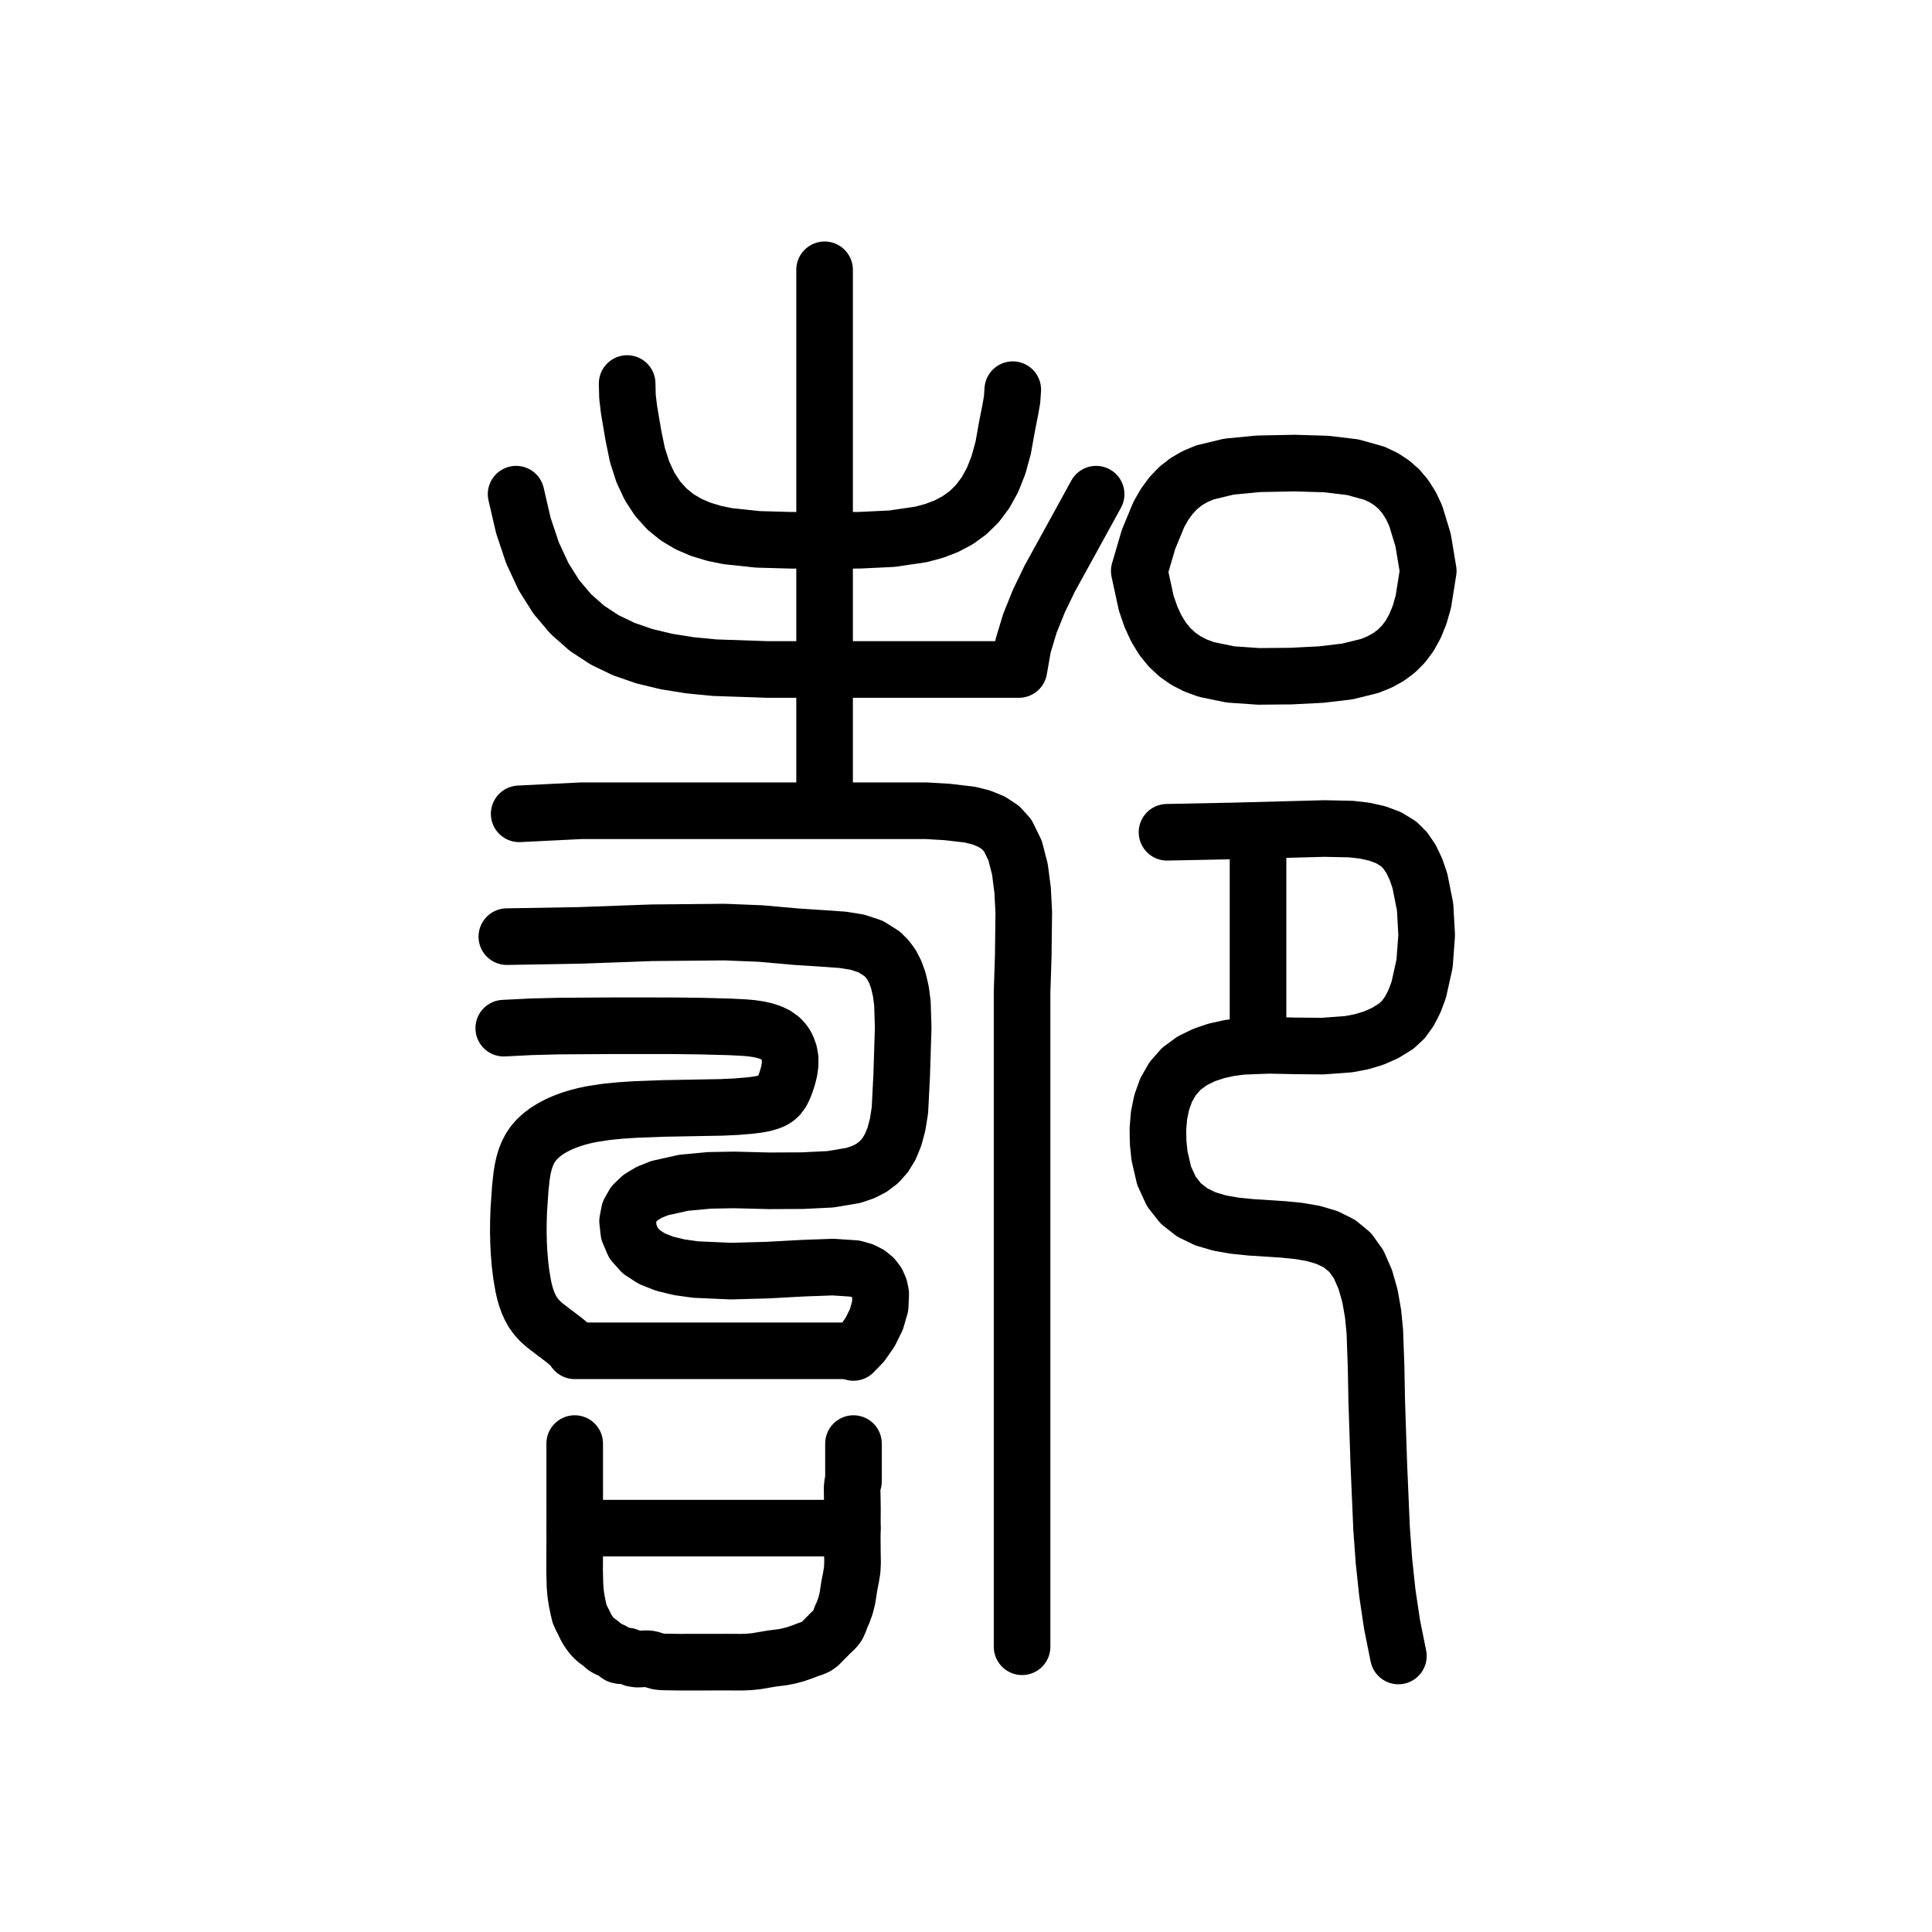
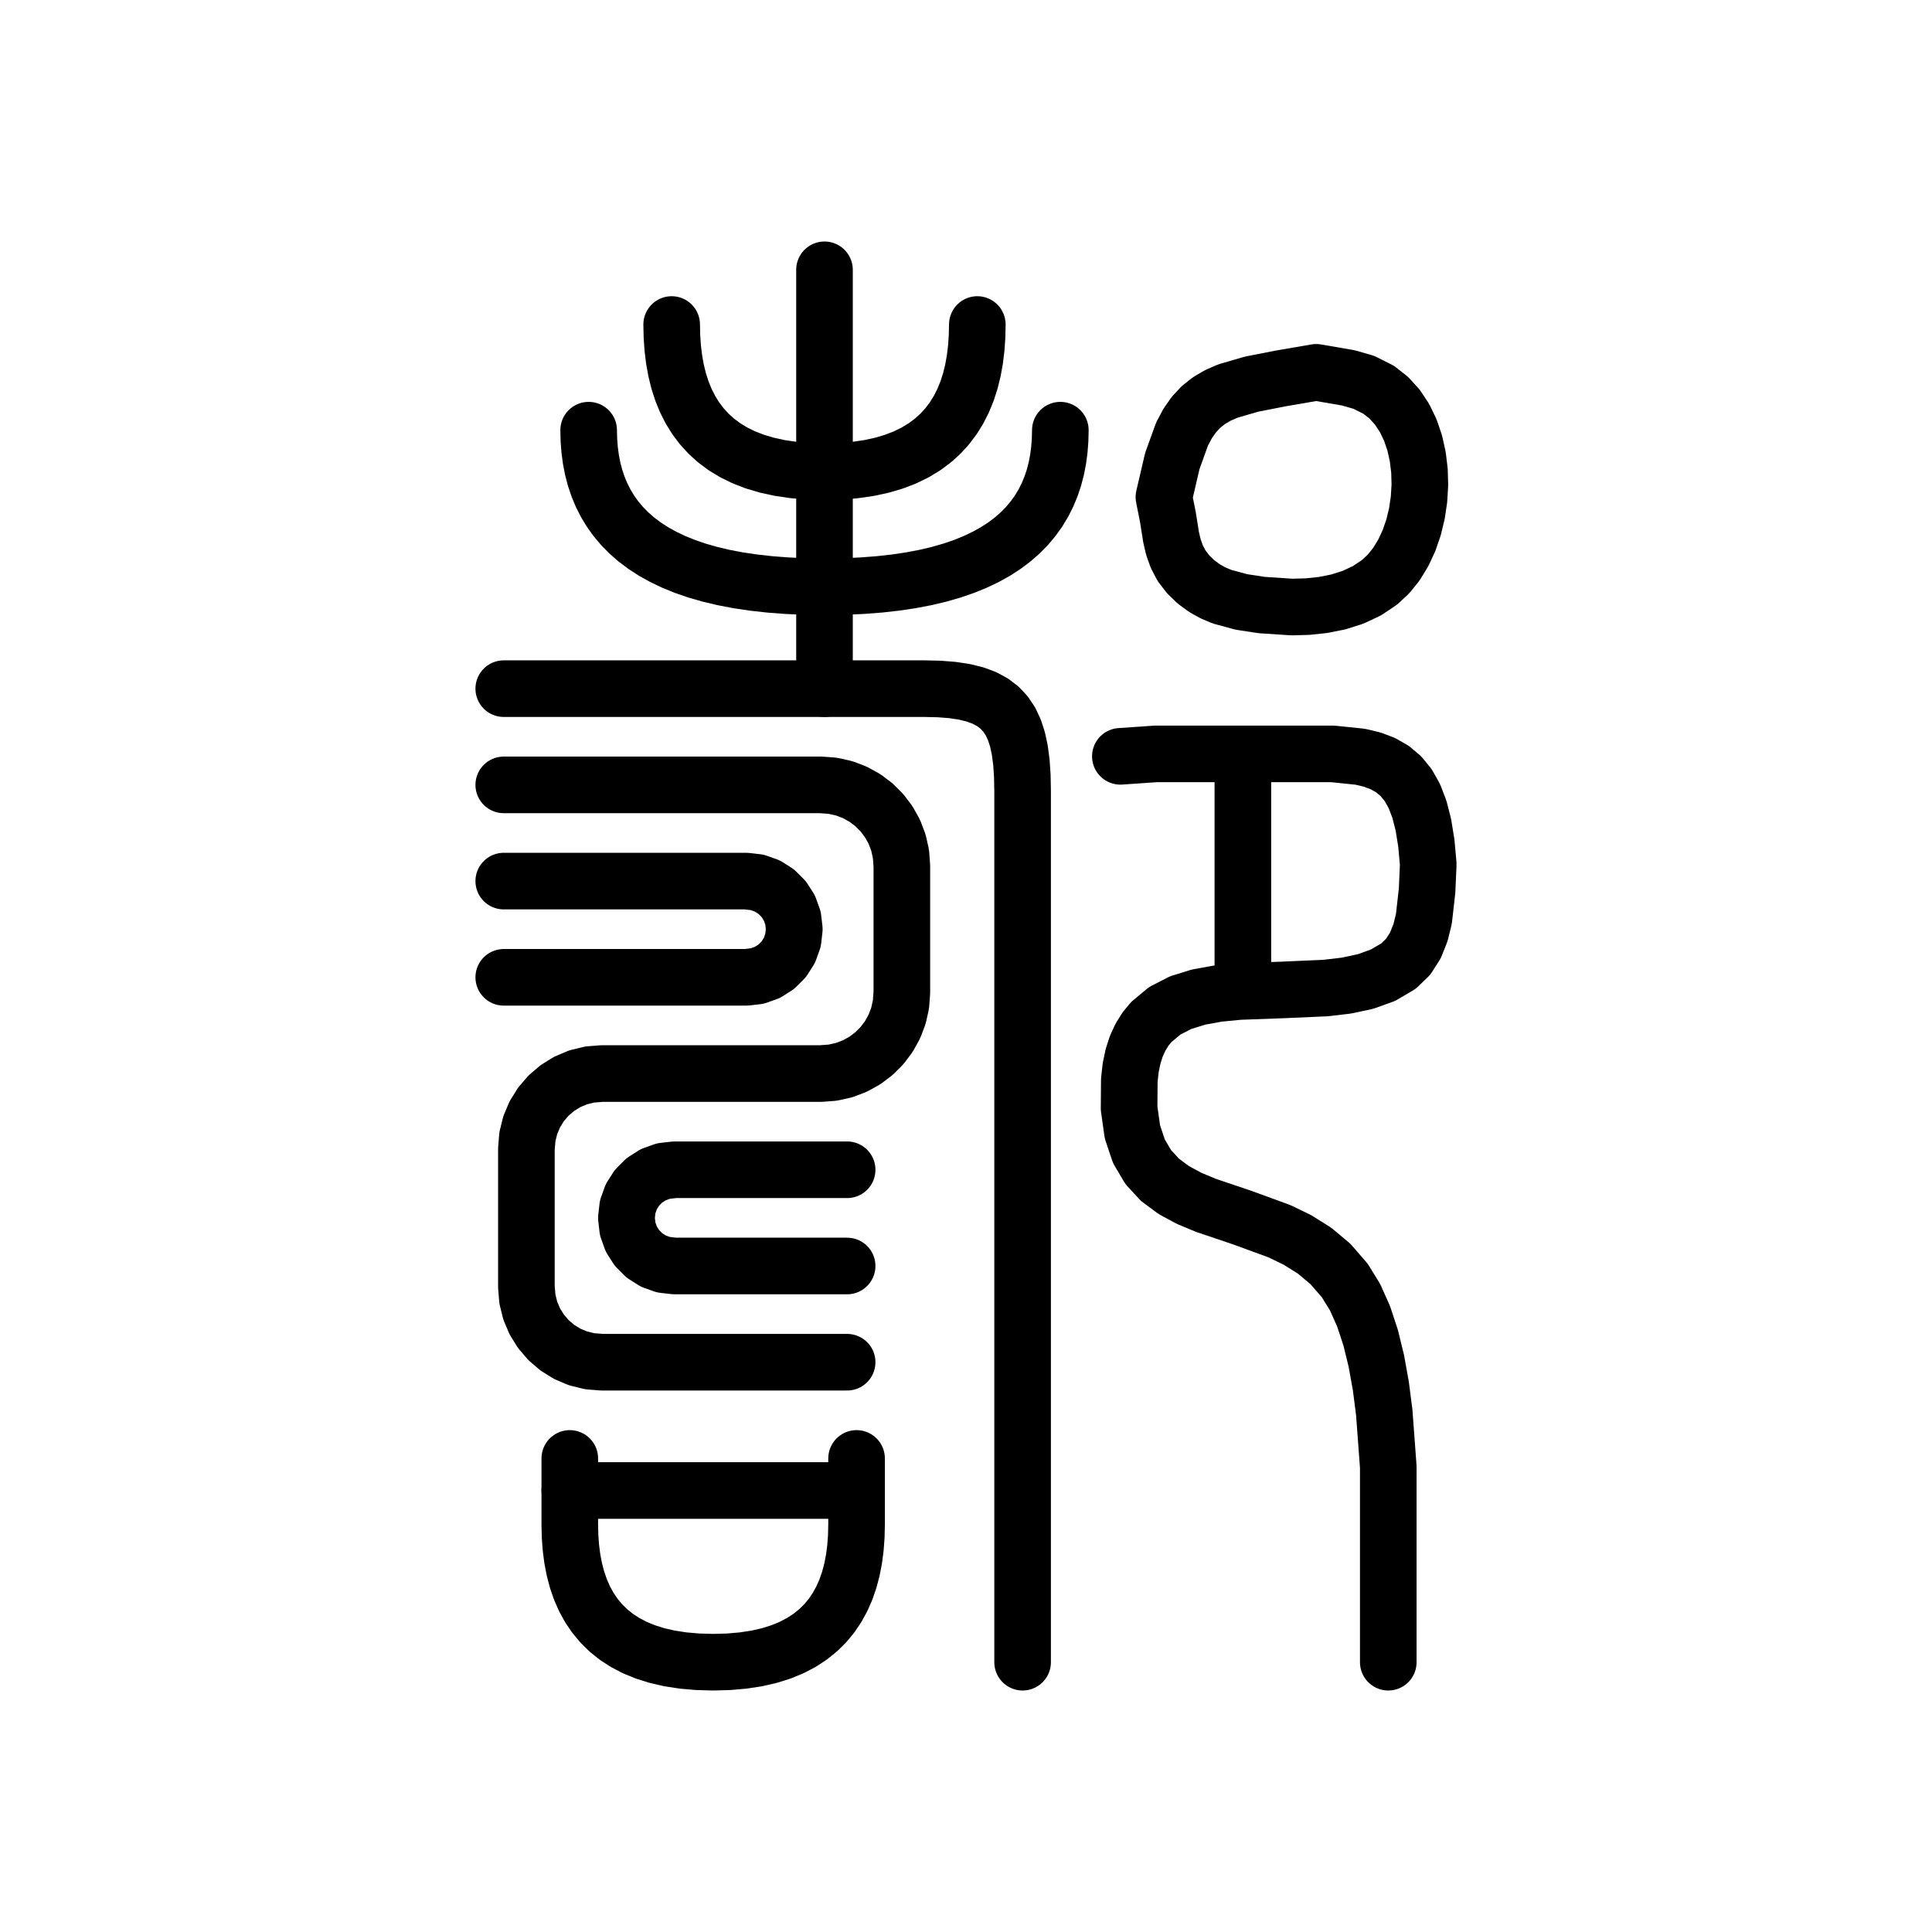
<svg xmlns="http://www.w3.org/2000/svg" viewBox="0 0 1024 1024" data-codepoint="U+3E29B" data-advance="1024" data-schema="seal-centerline-1">
  <g transform="matrix(1 0 0 -1 0 832)" fill="none" stroke="#000" stroke-width="30" stroke-linecap="round" stroke-linejoin="round">
-     <path id="stroke-1" d="M 304.607 116.671 L 301.971 119.249 L 299.238 121.573 L 293.713 125.741 L 288.508 129.744 L 286.172 131.86 L 284.095 134.149 L 282.455 136.444 L 281.057 138.919 L 279.875 141.55 L 278.884 144.313 L 278.059 147.184 L 277.375 150.139 L 276.331 156.206 L 275.624 161.932 L 275.132 167.691 L 274.837 173.472 L 274.724 179.265 L 274.777 185.059 L 274.98 190.845 L 275.771 202.348 L 276.464 208.736 L 276.963 211.859 L 277.62 214.907 L 278.477 217.86 L 279.575 220.696 L 280.956 223.395 L 282.662 225.935 L 284.704 228.282 L 287.074 230.453 L 289.738 232.449 L 292.664 234.269 L 295.818 235.914 L 299.166 237.385 L 302.675 238.681 L 306.313 239.802 L 309.931 240.725 L 313.63 241.501 L 321.237 242.674 L 329.067 243.45 L 337.054 243.957 L 351.813 244.509 L 366.738 244.781 L 382.46 245.071 L 390.203 245.431 L 397.797 246.071 L 401.543 246.547 L 405.082 247.215 L 408.259 248.166 L 409.663 248.778 L 410.919 249.495 L 411.97 250.29 L 412.885 251.182 L 414.375 253.226 L 415.533 255.553 L 416.499 258.087 L 417.501 261.17 L 418.306 264.373 L 418.781 267.637 L 418.792 270.907 L 418.278 273.943 L 417.238 276.825 L 416.524 278.174 L 415.682 279.445 L 414.712 280.623 L 413.617 281.695 L 411.228 283.398 L 408.453 284.73 L 405.348 285.74 L 401.968 286.48 L 398.37 286.999 L 394.609 287.347 L 386.821 287.733 L 371.585 288.139 L 356.381 288.324 L 325.91 288.345 L 296.13 288.158 L 281.422 287.782 L 267.0 287.056" />
-     <path id="stroke-2" d="M 452.363 115.175 L 456.996 119.961 L 461.185 125.965 L 464.5 132.69 L 466.513 139.636 L 466.797 146.304 L 466.156 149.378 L 464.922 152.196 L 463.042 154.695 L 460.461 156.813 L 457.127 158.488 L 452.986 159.656 L 441.435 160.414 L 425.532 159.833 L 406.966 158.819 L 387.426 158.278 L 368.599 159.116 L 359.981 160.336 L 352.175 162.239 L 345.392 164.94 L 339.842 168.552 L 335.737 173.188 L 333.287 178.96 L 332.632 184.785 L 333.591 189.745 L 335.969 193.907 L 339.573 197.339 L 344.208 200.109 L 349.679 202.284 L 362.354 205.118 L 376.044 206.382 L 389.194 206.615 L 407.653 206.148 L 425.3 206.229 L 440.123 206.954 L 452.268 208.991 L 457.382 210.709 L 461.881 213.005 L 465.783 215.962 L 469.107 219.664 L 471.871 224.194 L 474.092 229.635 L 475.79 236.071 L 476.983 243.586 L 477.923 262.182 L 478.706 287.409 L 478.299 300.277 L 477.495 306.449 L 476.139 312.322 L 474.525 316.798 L 472.537 320.607 L 470.206 323.807 L 467.562 326.454 L 461.454 330.31 L 454.452 332.628 L 446.796 333.856 L 438.728 334.446 L 422.311 335.51 L 403.186 337.205 L 384.001 337.973 L 345.522 337.614 L 307.019 336.216 L 268.635 335.559" />
-     <path id="stroke-3" d="M 304.607 116.049 L 451.764 116.049" />
-     <path id="stroke-4" d="M 437.049 405.545 L 437.049 689.0" />
-     <path id="stroke-5" d="M 666.776 278.478 L 666.776 390.883" />
-     <path id="stroke-6" d="M 273.541 570.079 L 277.388 553.483 L 282.241 538.974 L 288.068 526.413 L 294.835 515.661 L 302.508 506.58 L 311.052 499.03 L 320.436 492.873 L 330.624 487.969 L 341.583 484.181 L 353.279 481.368 L 365.679 479.392 L 378.748 478.115 L 406.762 477.161 L 437.049 477.161 L 540.058 477.161 L 542.225 489.528 L 545.864 501.616 L 550.66 513.494 L 556.299 525.173 L 568.843 547.97 L 580.973 570.079" />
-     <path id="stroke-7" d="M 275.175 400.658 L 308.191 402.295 L 341.246 402.295 L 416.354 402.295 L 453.419 402.295 L 490.872 402.295 L 502.024 401.64 L 514.247 400.205 L 520.152 398.705 L 525.594 396.473 L 530.331 393.351 L 534.119 389.181 L 538.025 381.18 L 540.572 371.301 L 542.018 360.144 L 542.621 348.31 L 542.335 325.015 L 541.725 306.224 L 541.725 219.411 L 541.725 132.675 L 541.725 -40.816" />
-     <path id="stroke-8" d="M 332.404 628.725 L 332.575 621.786 L 333.409 614.803 L 335.74 601.058 L 337.856 590.792 L 340.719 581.88 L 344.29 574.226 L 348.53 567.733 L 353.398 562.307 L 358.855 557.852 L 364.861 554.271 L 371.376 551.468 L 378.36 549.349 L 385.774 547.817 L 401.731 546.132 L 418.929 545.646 L 437.049 545.593 L 455.659 545.664 L 472.73 546.486 L 488.096 548.735 L 495.088 550.606 L 501.592 553.088 L 507.587 556.265 L 513.053 560.221 L 517.968 565.042 L 522.312 570.812 L 526.065 577.615 L 529.205 585.537 L 531.712 594.661 L 533.566 605.072 L 535.551 615.201 L 536.426 620.166 L 536.787 625.467" />
-     <path id="stroke-9" d="M 618.542 390.883 L 653.962 391.59 L 689.377 392.531 L 702.098 392.865 L 716.17 392.563 L 723.157 391.761 L 729.816 390.305 L 735.925 388.03 L 741.262 384.773 L 744.81 381.259 L 747.879 376.723 L 750.468 371.313 L 752.574 365.176 L 755.34 351.302 L 756.169 336.275 L 755.054 321.266 L 751.988 307.447 L 749.721 301.35 L 746.963 295.99 L 743.714 291.514 L 739.973 288.068 L 734.107 284.447 L 727.935 281.738 L 721.497 279.817 L 714.835 278.559 L 700.995 277.534 L 686.739 277.666 L 672.389 277.956 L 658.267 277.407 L 651.393 276.505 L 644.697 275.02 L 638.219 272.826 L 632 269.799 L 626.107 265.496 L 621.506 260.255 L 618.081 254.261 L 615.717 247.697 L 614.299 240.749 L 613.71 233.6 L 613.834 226.435 L 614.557 219.437 L 616.999 208.869 L 620.83 200.516 L 625.87 194.103 L 631.941 189.355 L 638.864 185.997 L 646.46 183.752 L 654.55 182.344 L 662.955 181.499 L 679.997 180.393 L 688.276 179.581 L 696.154 178.229 L 703.454 176.06 L 709.997 172.801 L 715.602 168.174 L 720.093 161.904 L 723.629 153.842 L 726.111 145.099 L 727.732 135.872 L 728.685 126.363 L 729.364 107.291 L 729.693 89.479 L 730.816 55.551 L 732.281 21.547 L 733.527 4.594 L 735.322 -12.286 L 737.819 -29.062 L 741.172 -45.704" />
-     <path id="stroke-10" d="M 603.827 529.353 L 607.536 512.285 L 609.983 505.181 L 612.841 498.96 L 616.126 493.567 L 619.85 488.951 L 624.026 485.056 L 628.669 481.829 L 633.792 479.217 L 639.408 477.166 L 652.174 474.535 L 667.075 473.506 L 684.221 473.652 L 700.152 474.457 L 714.03 476.087 L 725.906 479.01 L 731.109 481.102 L 735.83 483.693 L 740.075 486.841 L 743.851 490.605 L 747.164 495.042 L 750.02 500.211 L 752.425 506.171 L 754.386 512.981 L 757.0 529.38 L 754.285 545.703 L 750.337 558.682 L 747.82 564.029 L 744.896 568.676 L 741.534 572.668 L 737.7 576.049 L 733.361 578.865 L 728.486 581.162 L 716.995 584.376 L 702.965 586.053 L 686.133 586.554 L 666.976 586.172 L 651.357 584.675 L 638.773 581.654 L 633.463 579.444 L 628.724 576.699 L 624.493 573.368 L 620.707 569.401 L 617.303 564.745 L 614.219 559.35 L 608.76 546.137 L 603.827 529.353" />
-     <path id="stroke-11" d="M 304.607 66.876 L 304.607 48.782 L 304.624 16.212 L 304.554 -0.118 L 304.749 -8.485 L 305.093 -12.602 L 305.705 -16.665 L 306.628 -21.024 L 307.198 -23.428 L 308.199 -25.643 L 309.323 -27.801 L 310.345 -29.989 L 311.396 -31.868 L 312.744 -33.858 L 314.299 -35.75 L 315.973 -37.338 L 317.589 -38.479 L 319.026 -39.532 L 319.841 -40.335 L 320.78 -41.136 L 321.99 -41.809 L 323.392 -42.43 L 324.793 -43.07 L 326.002 -43.801 L 326.961 -44.665 L 327.933 -45.336 L 328.883 -45.539 L 329.995 -45.572 L 331.18 -45.582 L 332.35 -45.72 L 334.078 -46.368 L 335.782 -47.08 L 337.721 -47.362 L 339.789 -47.295 L 341.882 -47.154 L 343.892 -47.212 L 345.174 -47.477 L 346.408 -47.864 L 348.898 -48.601 L 350.456 -48.797 L 352.068 -48.867 L 360.195 -48.992 L 368.357 -48.985 L 384.747 -48.961 L 392.915 -49.0 L 396.928 -48.85 L 400.856 -48.465 L 409.143 -47.05 L 414.433 -46.401 L 417.497 -45.84 L 421.503 -44.801 L 425.115 -43.571 L 428.638 -42.215 L 431.101 -41.412 L 432.783 -40.637 L 434.221 -39.626 L 435.825 -37.971 L 438.277 -35.52 L 439.908 -33.869 L 442.372 -31.51 L 443.202 -30.592 L 443.961 -29.512 L 444.961 -27.279 L 445.784 -25.02 L 446.798 -22.766 L 448.126 -19.129 L 449.165 -14.977 L 450.2 -8.286 L 451.015 -4.215 L 451.698 -0.047 L 451.875 3.948 L 451.801 8.029 L 451.72 16.22 L 451.768 24.36 L 451.809 32.445 L 451.678 40.718 L 451.63 43.227 L 451.848 45.454 L 452.363 46.823 L 452.363 66.876" />
-     <path id="stroke-12" d="M 304.631 22.061 L 451.749 22.061" />
+     <path id="stroke-1" d="M 267 416 L 435 416 L 441.354 415.534 L 447.419 414.179 L 453.128 412.003 L 458.414 409.072 L 463.211 405.453 L 467.453 401.211 L 471.072 396.414 L 474.003 391.128 L 476.179 385.419 L 477.534 379.354 L 478 373 L 478 306 L 477.534 299.646 L 476.179 293.581 L 474.003 287.872 L 471.072 282.586 L 467.453 277.789 L 463.211 273.547 L 458.414 269.928 L 453.128 266.997 L 447.419 264.821 L 441.354 263.466 L 435 263 L 319 263 L 312.512 262.476 L 306.357 260.961 L 300.618 258.535 L 295.377 255.282 L 290.716 251.284 L 286.718 246.623 L 283.465 241.382 L 281.039 235.643 L 279.524 229.488 L 279 223 L 279 150 L 279.524 143.512 L 281.039 137.357 L 283.465 131.618 L 286.718 126.377 L 290.716 121.716 L 295.377 117.718 L 300.618 114.465 L 306.357 112.039 L 312.512 110.524 L 319 110 L 431 110 L 449 110" />
+     <path id="stroke-2" d="M 267 365 L 395.5 365 L 401.347 364.327 L 406.714 362.408 L 411.449 359.398 L 415.398 355.449 L 418.408 350.714 L 420.327 345.347 L 421 339.5 L 420.327 333.653 L 418.408 328.286 L 415.398 323.551 L 411.449 319.602 L 406.714 316.592 L 401.347 314.673 L 395.5 314 L 267 314" />
+     <path id="stroke-3" d="M 437 689 L 437 467" />
+     <path id="stroke-4" d="M 658.743 431.133 L 658.743 307.626" />
+     <path id="stroke-5" d="M 312 604 L 312.13 598.707 L 312.527 593.53 L 313.2 588.475 L 314.159 583.549 L 315.413 578.759 L 316.973 574.111 L 318.846 569.612 L 321.043 565.268 L 323.574 561.086 L 326.448 557.073 L 329.674 553.234 L 333.262 549.578 L 337.222 546.109 L 341.562 542.835 L 346.294 539.763 L 351.425 536.899 L 356.966 534.249 L 362.926 531.821 L 369.315 529.62 L 376.142 527.653 L 383.416 525.928 L 391.148 524.449 L 399.347 523.225 L 408.022 522.262 L 417.183 521.565 L 426.839 521.142 L 437 521 L 447.161 521.142 L 456.817 521.565 L 465.978 522.262 L 474.653 523.225 L 482.852 524.449 L 490.584 525.928 L 497.858 527.653 L 504.685 529.62 L 511.074 531.821 L 517.034 534.249 L 522.575 536.899 L 527.706 539.763 L 532.438 542.835 L 536.778 546.109 L 540.738 549.578 L 544.326 553.234 L 547.552 557.073 L 550.426 561.086 L 552.957 565.268 L 555.154 569.612 L 557.027 574.111 L 558.587 578.759 L 559.841 583.549 L 560.8 588.475 L 561.473 593.53 L 561.87 598.707 L 562 604" />
+     <path id="stroke-6" d="M 267 467 L 490 467 L 497.806 466.822 L 504.845 466.271 L 511.152 465.32 L 516.76 463.942 L 521.704 462.111 L 526.016 459.8 L 529.731 456.982 L 532.882 453.631 L 535.504 449.72 L 537.63 445.222 L 539.293 440.111 L 540.528 434.36 L 541.368 427.942 L 541.848 420.831 L 542 413 L 542 -49" />
+     <path id="stroke-7" d="M 356 660 L 356.14 653.624 L 356.569 647.431 L 357.299 641.435 L 358.344 635.647 L 359.717 630.082 L 361.431 624.752 L 363.5 619.671 L 365.936 614.852 L 368.752 610.307 L 371.962 606.051 L 375.579 602.096 L 379.615 598.455 L 384.085 595.142 L 389 592.169 L 394.375 589.55 L 400.222 587.298 L 406.554 585.426 L 413.385 583.947 L 420.727 582.874 L 428.595 582.221 L 437 582 L 445.405 582.221 L 453.273 582.874 L 460.615 583.947 L 467.446 585.426 L 473.778 587.298 L 479.625 589.55 L 485 592.169 L 489.915 595.142 L 494.385 598.455 L 498.421 602.096 L 502.038 606.051 L 505.248 610.307 L 508.064 614.852 L 510.5 619.671 L 512.569 624.752 L 514.283 630.082 L 515.656 635.647 L 516.701 641.435 L 517.431 647.431 L 517.86 653.624 L 518 660" />
+     <path id="stroke-8" d="M 593.813 431.133 L 612.587 432.419 L 631.342 432.419 L 668.927 432.419 L 689.001 432.419 L 706.306 432.419 L 720.932 430.917 L 727.268 429.411 L 732.968 427.261 L 738.043 424.36 L 742.504 420.599 L 746.362 415.871 L 749.628 410.067 L 752.314 403.08 L 754.431 394.801 L 755.989 385.123 L 757.0 373.937 L 756.381 359.907 L 754.676 344.89 L 752.884 337.637 L 750.183 330.891 L 746.358 324.901 L 741.198 319.918 L 733.014 315.114 L 723.713 311.768 L 713.514 309.598 L 702.636 308.32 L 679.712 307.31 L 656.69 306.472 L 645.688 305.409 L 635.317 303.541 L 625.794 300.582 L 617.339 296.252 L 610.169 290.265 L 607.134 286.562 L 604.503 282.34 L 602.303 277.561 L 600.56 272.192 L 599.303 266.197 L 598.558 259.54 L 598.441 244.559 L 600.201 232.083 L 603.641 221.813 L 608.568 213.45 L 614.787 206.697 L 622.102 201.254 L 630.32 196.825 L 639.245 193.109 L 658.439 186.629 L 678.127 179.426 L 687.669 174.808 L 696.751 169.115 L 705.178 162.049 L 712.754 153.31 L 718.181 144.516 L 722.736 134.332 L 726.49 122.945 L 729.517 110.544 L 731.888 97.316 L 733.674 83.45 L 735.815 54.552 L 735.815 25.355 L 735.815 -2.639 L 735.815 -49.0" />
+     <path id="stroke-9" d="M 616.899 568.534 L 621.329 587.572 L 626.484 601.889 L 629.472 607.533 L 632.808 612.305 L 636.548 616.308 L 640.749 619.643 L 645.465 622.415 L 650.752 624.725 L 663.265 628.372 L 678.733 631.407 L 697.603 634.651 L 714.648 631.722 L 722.861 629.361 L 730.716 625.418 L 736.063 621.217 L 740.634 616.179 L 744.442 610.421 L 747.503 604.06 L 749.831 597.214 L 751.44 589.999 L 752.345 582.534 L 752.56 574.934 L 752.1 567.317 L 750.98 559.801 L 749.214 552.502 L 746.816 545.538 L 743.801 539.025 L 740.183 533.082 L 735.978 527.825 L 731.199 523.37 L 724.465 518.873 L 717.138 515.441 L 709.36 512.97 L 701.278 511.353 L 693.034 510.484 L 684.774 510.258 L 668.78 511.309 L 657.907 512.968 L 647.678 515.752 L 642.853 517.789 L 638.248 520.376 L 633.882 523.602 L 629.774 527.557 L 626.245 532.166 L 623.707 536.997 L 621.938 542.011 L 620.718 547.172 L 619.037 557.784 L 616.899 568.534" />
+     <path id="stroke-10" d="M 302 59 L 302 24 L 302.145 17.739 L 302.589 11.667 L 303.347 5.799 L 304.432 0.149 L 305.859 -5.268 L 307.643 -10.44 L 309.797 -15.351 L 312.336 -19.987 L 315.274 -24.334 L 318.625 -28.378 L 322.404 -32.104 L 326.624 -35.498 L 331.3 -38.546 L 336.447 -41.234 L 342.078 -43.548 L 348.208 -45.473 L 354.851 -46.995 L 362.021 -48.099 L 369.733 -48.772 L 378 -49 L 386.267 -48.772 L 393.979 -48.099 L 401.149 -46.995 L 407.792 -45.473 L 413.922 -43.548 L 419.553 -41.234 L 424.7 -38.546 L 429.376 -35.498 L 433.596 -32.104 L 437.375 -28.378 L 440.726 -24.334 L 443.664 -19.987 L 446.203 -15.351 L 448.357 -10.44 L 450.141 -5.268 L 451.568 0.149 L 452.653 5.799 L 453.411 11.667 L 453.855 17.739 L 454 24 L 454 59" />
+     <path id="stroke-11" d="M 302 42 L 454 42" />
+     <path id="stroke-12" d="M 449 212 L 357.5 212 L 351.653 211.327 L 346.286 209.408 L 341.551 206.398 L 337.602 202.449 L 334.592 197.714 L 332.673 192.347 L 332 186.5 L 332.673 180.653 L 334.592 175.286 L 337.602 170.551 L 341.551 166.602 L 346.286 163.592 L 351.653 161.673 L 357.5 161 L 449 161" />
  </g>
</svg>
